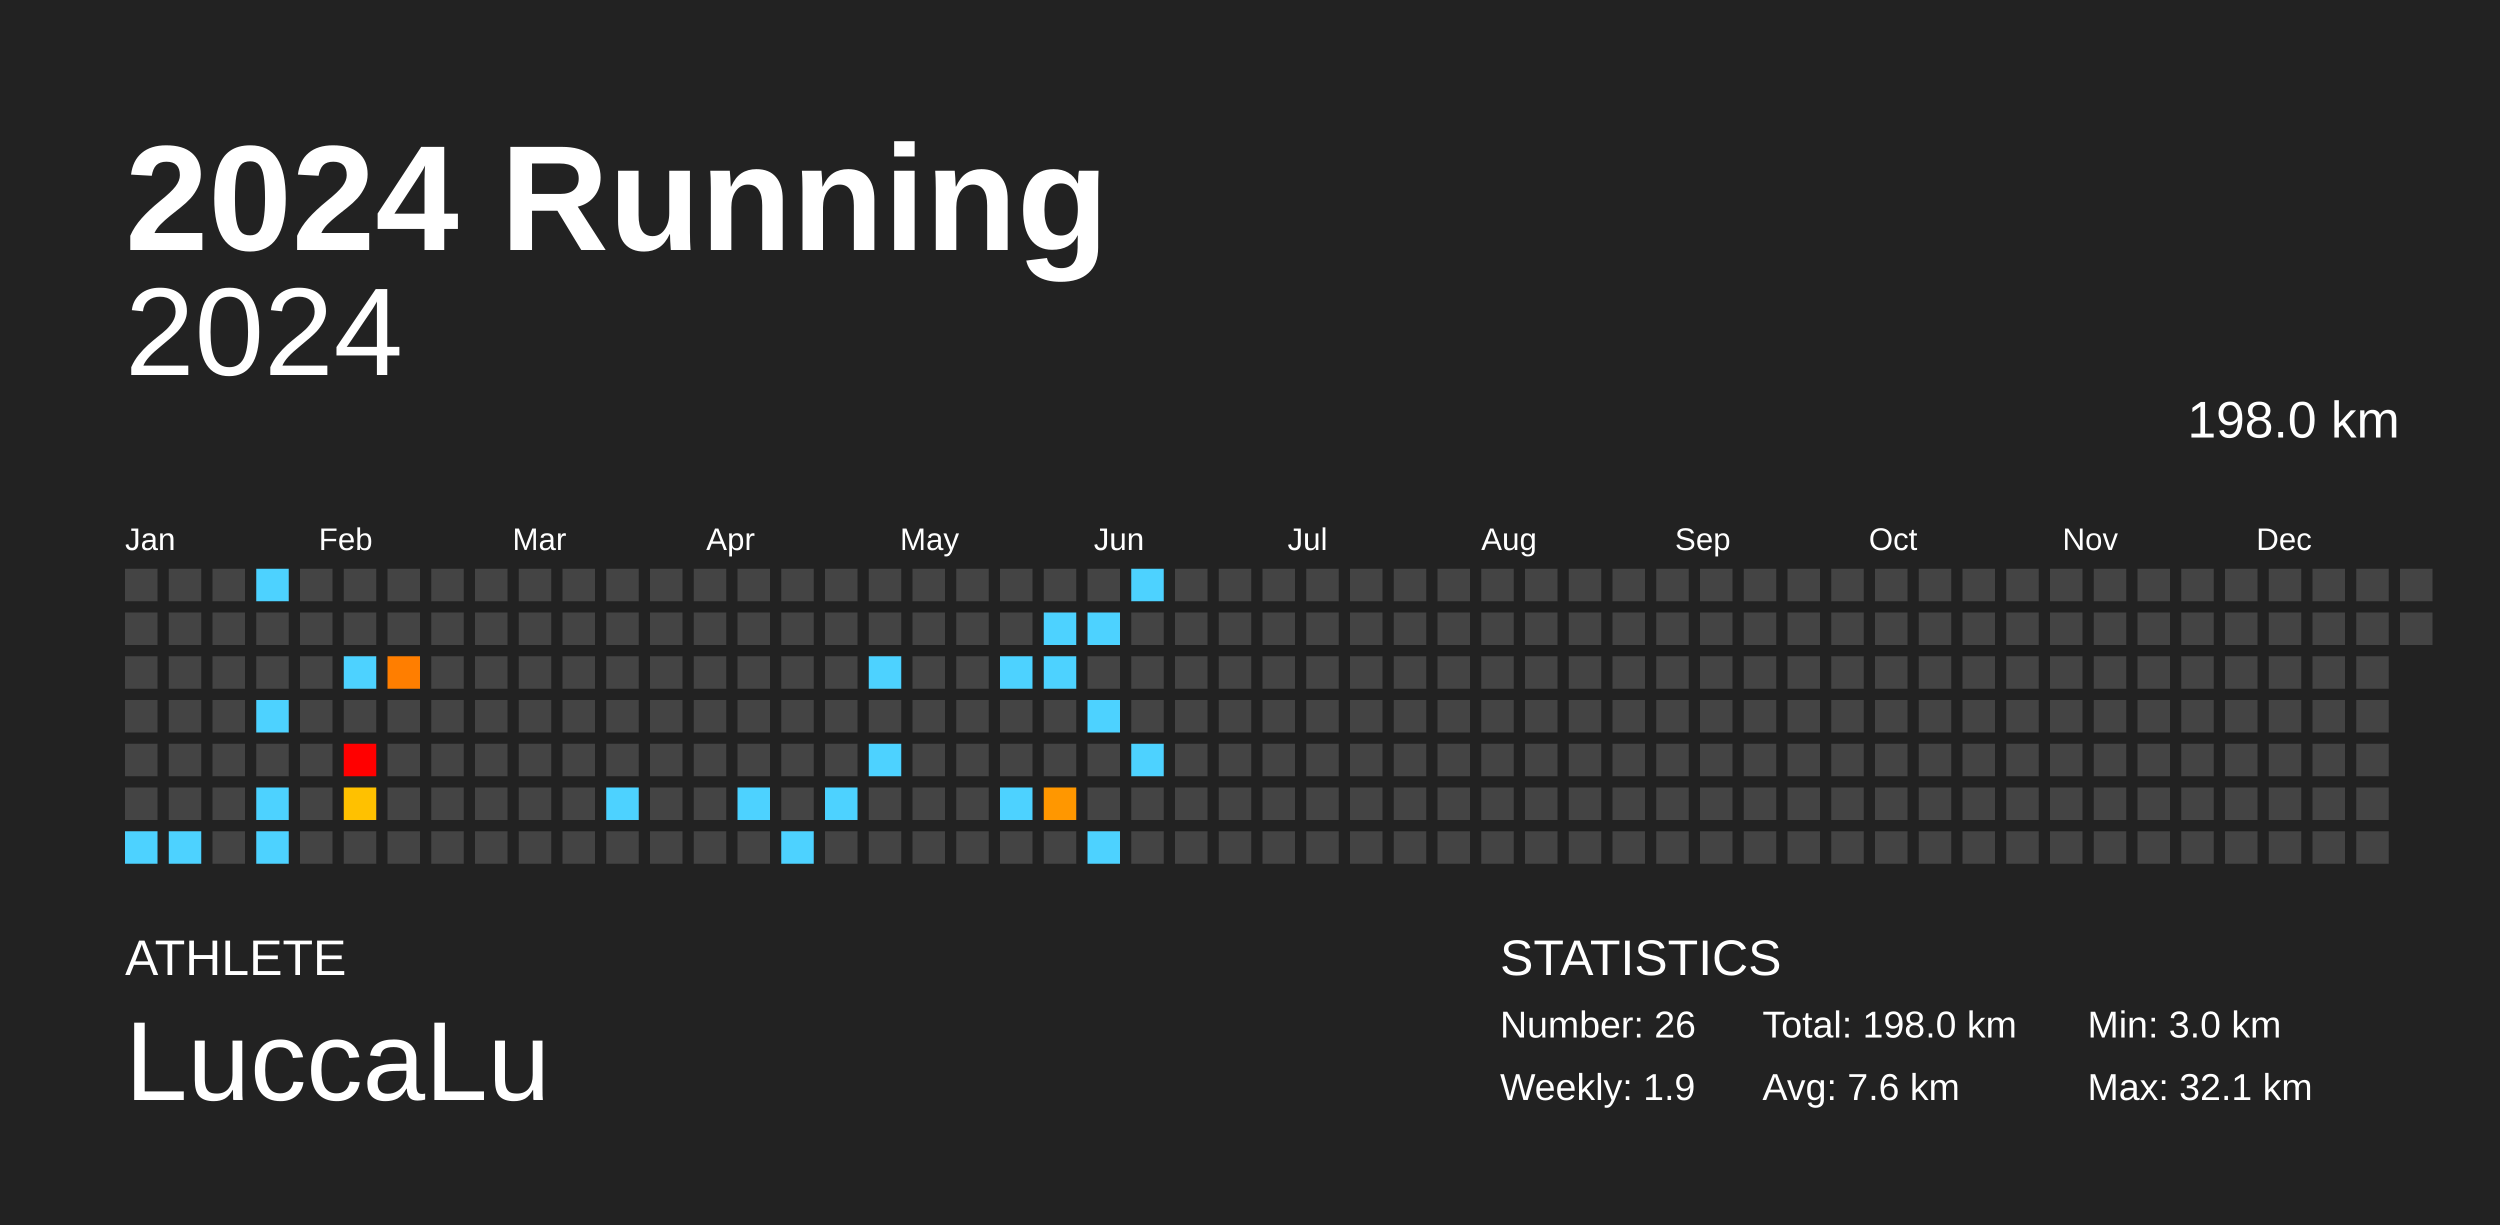
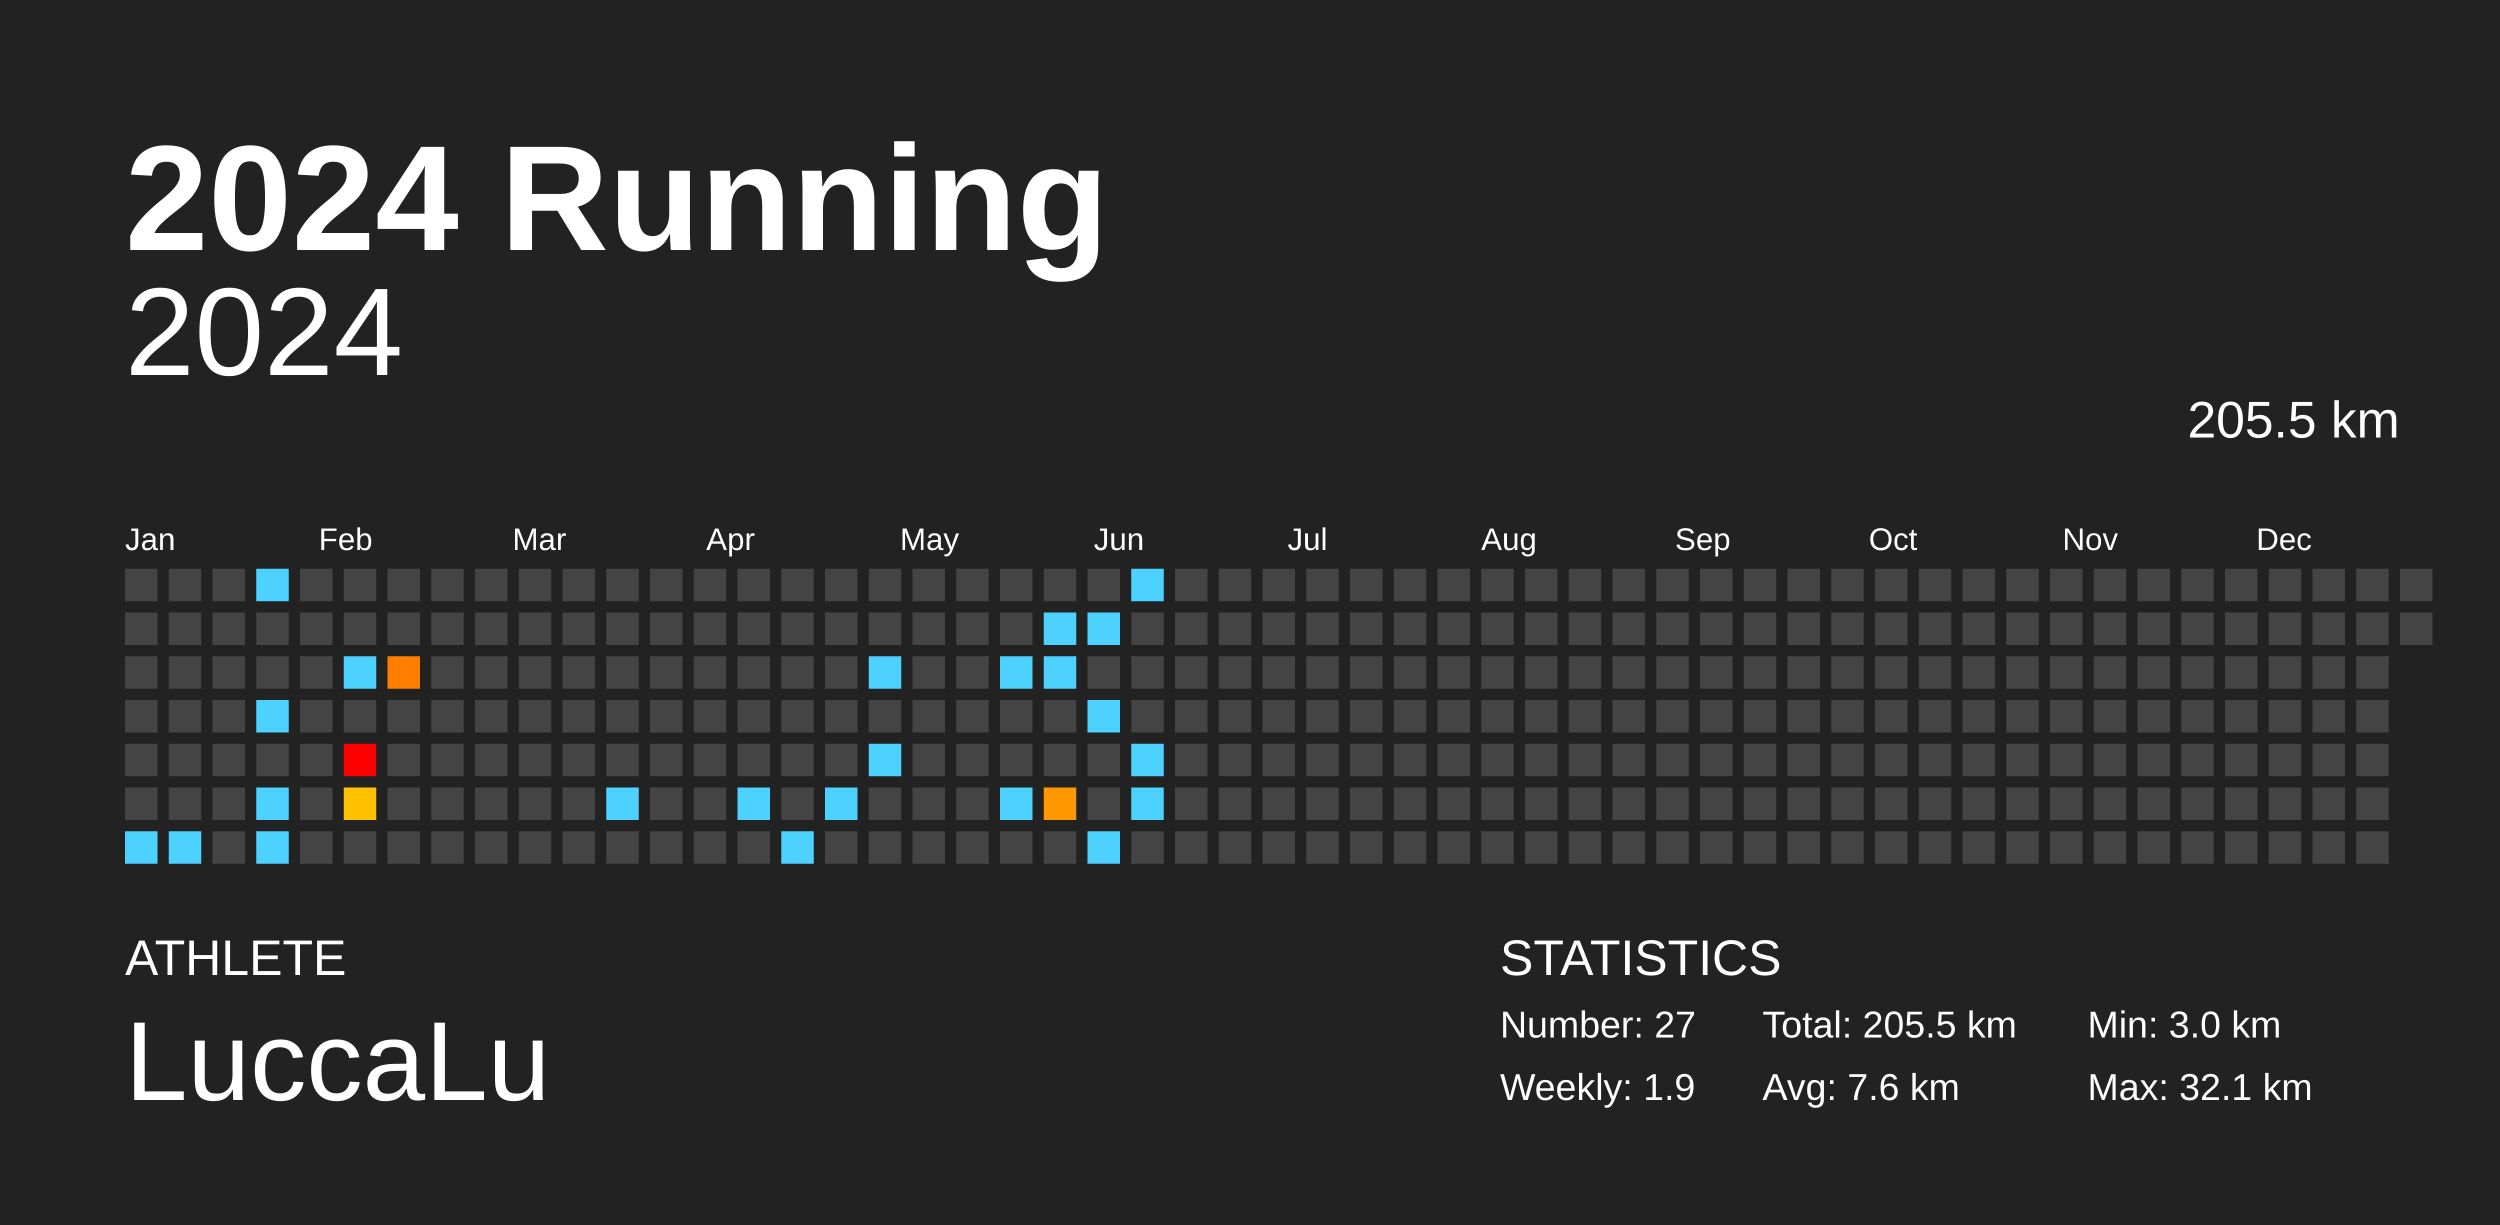
<svg xmlns="http://www.w3.org/2000/svg" baseProfile="full" height="98mm" version="1.1" viewBox="0,0,200,98" width="200mm">
  <defs />
  <rect fill="#222222" height="98" width="200" x="0" y="0" />
  <text fill="#FFFFFF" style="font-size:12px; font-family:Arial; font-weight:bold;" x="10" y="20">2024 Running</text>
  <text fill="#FFFFFF" style="font-size:4px; font-family:Arial" x="10" y="78">ATHLETE</text>
  <text fill="#FFFFFF" style="font-size:9px; font-family:Arial" x="10" y="88">LuccaLu</text>
  <text fill="#FFFFFF" style="font-size:4px; font-family:Arial" x="120" y="78">STATISTICS</text>
-   <text fill="#FFFFFF" style="font-size:3px; font-family:Arial" x="120" y="83">Number: 26</text>
+   <text fill="#FFFFFF" style="font-size:3px; font-family:Arial" x="120" y="83">Number: 27</text>
  <text fill="#FFFFFF" style="font-size:3px; font-family:Arial" x="120" y="88">Weekly: 1.9</text>
-   <text fill="#FFFFFF" style="font-size:3px; font-family:Arial" x="141" y="83">Total: 198.0 km</text>
+   <text fill="#FFFFFF" style="font-size:3px; font-family:Arial" x="141" y="83">Total: 205.5 km</text>
  <text fill="#FFFFFF" style="font-size:3px; font-family:Arial" x="141" y="88">Avg: 7.6 km</text>
  <text fill="#FFFFFF" style="font-size:3px; font-family:Arial" x="167" y="83">Min: 3.0 km</text>
  <text fill="#FFFFFF" style="font-size:3px; font-family:Arial" x="167" y="88">Max: 32.1 km</text>
  <text alignment-baseline="hanging" fill="#FFFFFF" style="font-size:10.0px; font-family:Arial;" x="10" y="30">2024</text>
-   <text alignment-baseline="hanging" fill="#FFFFFF" style="font-size:4.125px; font-family:Arial;" x="175" y="35">198.0 km</text>
+   <text alignment-baseline="hanging" fill="#FFFFFF" style="font-size:4.125px; font-family:Arial;" x="175" y="35">205.5 km</text>
  <text fill="#FFFFFF" style="font-size:2.5px; font-family:Arial" x="10.0" y="44">Jan</text>
  <text fill="#FFFFFF" style="font-size:2.5px; font-family:Arial" x="25.5" y="44">Feb</text>
  <text fill="#FFFFFF" style="font-size:2.5px; font-family:Arial" x="41.0" y="44">Mar</text>
  <text fill="#FFFFFF" style="font-size:2.5px; font-family:Arial" x="56.5" y="44">Apr</text>
  <text fill="#FFFFFF" style="font-size:2.5px; font-family:Arial" x="72.0" y="44">May</text>
  <text fill="#FFFFFF" style="font-size:2.5px; font-family:Arial" x="87.5" y="44">Jun</text>
  <text fill="#FFFFFF" style="font-size:2.5px; font-family:Arial" x="103.0" y="44">Jul</text>
  <text fill="#FFFFFF" style="font-size:2.5px; font-family:Arial" x="118.5" y="44">Aug</text>
  <text fill="#FFFFFF" style="font-size:2.5px; font-family:Arial" x="134.0" y="44">Sep</text>
  <text fill="#FFFFFF" style="font-size:2.5px; font-family:Arial" x="149.5" y="44">Oct</text>
  <text fill="#FFFFFF" style="font-size:2.5px; font-family:Arial" x="165.0" y="44">Nov</text>
  <text fill="#FFFFFF" style="font-size:2.5px; font-family:Arial" x="180.5" y="44">Dec</text>
  <rect fill="#444444" height="2.6" width="2.6" x="10.0" y="45.5" />
  <rect fill="#444444" height="2.6" width="2.6" x="10.0" y="49.0" />
  <rect fill="#444444" height="2.6" width="2.6" x="10.0" y="52.5" />
  <rect fill="#444444" height="2.6" width="2.6" x="10.0" y="56.0" />
  <rect fill="#444444" height="2.6" width="2.6" x="10.0" y="59.5" />
  <rect fill="#444444" height="2.6" width="2.6" x="10.0" y="63.0" />
  <rect fill="#4dd2ff" height="2.6" width="2.6" x="10.0" y="66.5" />
  <rect fill="#444444" height="2.6" width="2.6" x="13.5" y="45.5" />
  <rect fill="#444444" height="2.6" width="2.6" x="13.5" y="49.0" />
  <rect fill="#444444" height="2.6" width="2.6" x="13.5" y="52.5" />
  <rect fill="#444444" height="2.6" width="2.6" x="13.5" y="56.0" />
  <rect fill="#444444" height="2.6" width="2.6" x="13.5" y="59.5" />
  <rect fill="#444444" height="2.6" width="2.6" x="13.5" y="63.0" />
  <rect fill="#4dd2ff" height="2.6" width="2.6" x="13.5" y="66.5" />
  <rect fill="#444444" height="2.6" width="2.6" x="17.0" y="45.5" />
  <rect fill="#444444" height="2.6" width="2.6" x="17.0" y="49.0" />
  <rect fill="#444444" height="2.6" width="2.6" x="17.0" y="52.5" />
  <rect fill="#444444" height="2.6" width="2.6" x="17.0" y="56.0" />
  <rect fill="#444444" height="2.6" width="2.6" x="17.0" y="59.5" />
  <rect fill="#444444" height="2.6" width="2.6" x="17.0" y="63.0" />
  <rect fill="#444444" height="2.6" width="2.6" x="17.0" y="66.5" />
  <rect fill="#4dd2ff" height="2.6" width="2.6" x="20.5" y="45.5" />
  <rect fill="#444444" height="2.6" width="2.6" x="20.5" y="49.0" />
  <rect fill="#444444" height="2.6" width="2.6" x="20.5" y="52.5" />
  <rect fill="#4dd2ff" height="2.6" width="2.6" x="20.5" y="56.0" />
  <rect fill="#444444" height="2.6" width="2.6" x="20.5" y="59.5" />
  <rect fill="#4dd2ff" height="2.6" width="2.6" x="20.5" y="63.0" />
  <rect fill="#4dd2ff" height="2.6" width="2.6" x="20.5" y="66.5" />
  <rect fill="#444444" height="2.6" width="2.6" x="24.0" y="45.5" />
  <rect fill="#444444" height="2.6" width="2.6" x="24.0" y="49.0" />
  <rect fill="#444444" height="2.6" width="2.6" x="24.0" y="52.5" />
  <rect fill="#444444" height="2.6" width="2.6" x="24.0" y="56.0" />
  <rect fill="#444444" height="2.6" width="2.6" x="24.0" y="59.5" />
  <rect fill="#444444" height="2.6" width="2.6" x="24.0" y="63.0" />
  <rect fill="#444444" height="2.6" width="2.6" x="24.0" y="66.5" />
  <rect fill="#444444" height="2.6" width="2.6" x="27.5" y="45.5" />
  <rect fill="#444444" height="2.6" width="2.6" x="27.5" y="49.0" />
  <rect fill="#4dd2ff" height="2.6" width="2.6" x="27.5" y="52.5" />
  <rect fill="#444444" height="2.6" width="2.6" x="27.5" y="56.0" />
  <rect fill="red" height="2.6" width="2.6" x="27.5" y="59.5" />
  <rect fill="#ffc100" height="2.6" width="2.6" x="27.5" y="63.0" />
  <rect fill="#444444" height="2.6" width="2.6" x="27.5" y="66.5" />
  <rect fill="#444444" height="2.6" width="2.6" x="31.0" y="45.5" />
  <rect fill="#444444" height="2.6" width="2.6" x="31.0" y="49.0" />
  <rect fill="#ff7e00" height="2.6" width="2.6" x="31.0" y="52.5" />
  <rect fill="#444444" height="2.6" width="2.6" x="31.0" y="56.0" />
  <rect fill="#444444" height="2.6" width="2.6" x="31.0" y="59.5" />
  <rect fill="#444444" height="2.6" width="2.6" x="31.0" y="63.0" />
  <rect fill="#444444" height="2.6" width="2.6" x="31.0" y="66.5" />
  <rect fill="#444444" height="2.6" width="2.6" x="34.5" y="45.5" />
  <rect fill="#444444" height="2.6" width="2.6" x="34.5" y="49.0" />
  <rect fill="#444444" height="2.6" width="2.6" x="34.5" y="52.5" />
  <rect fill="#444444" height="2.6" width="2.6" x="34.5" y="56.0" />
  <rect fill="#444444" height="2.6" width="2.6" x="34.5" y="59.5" />
  <rect fill="#444444" height="2.6" width="2.6" x="34.5" y="63.0" />
  <rect fill="#444444" height="2.6" width="2.6" x="34.5" y="66.5" />
  <rect fill="#444444" height="2.6" width="2.6" x="38.0" y="45.5" />
  <rect fill="#444444" height="2.6" width="2.6" x="38.0" y="49.0" />
  <rect fill="#444444" height="2.6" width="2.6" x="38.0" y="52.5" />
  <rect fill="#444444" height="2.6" width="2.6" x="38.0" y="56.0" />
  <rect fill="#444444" height="2.6" width="2.6" x="38.0" y="59.5" />
  <rect fill="#444444" height="2.6" width="2.6" x="38.0" y="63.0" />
  <rect fill="#444444" height="2.6" width="2.6" x="38.0" y="66.5" />
  <rect fill="#444444" height="2.6" width="2.6" x="41.5" y="45.5" />
  <rect fill="#444444" height="2.6" width="2.6" x="41.5" y="49.0" />
  <rect fill="#444444" height="2.6" width="2.6" x="41.5" y="52.5" />
  <rect fill="#444444" height="2.6" width="2.6" x="41.5" y="56.0" />
  <rect fill="#444444" height="2.6" width="2.6" x="41.5" y="59.5" />
  <rect fill="#444444" height="2.6" width="2.6" x="41.5" y="63.0" />
  <rect fill="#444444" height="2.6" width="2.6" x="41.5" y="66.5" />
  <rect fill="#444444" height="2.6" width="2.6" x="45.0" y="45.5" />
  <rect fill="#444444" height="2.6" width="2.6" x="45.0" y="49.0" />
  <rect fill="#444444" height="2.6" width="2.6" x="45.0" y="52.5" />
  <rect fill="#444444" height="2.6" width="2.6" x="45.0" y="56.0" />
  <rect fill="#444444" height="2.6" width="2.6" x="45.0" y="59.5" />
  <rect fill="#444444" height="2.6" width="2.6" x="45.0" y="63.0" />
  <rect fill="#444444" height="2.6" width="2.6" x="45.0" y="66.5" />
  <rect fill="#444444" height="2.6" width="2.6" x="48.5" y="45.5" />
  <rect fill="#444444" height="2.6" width="2.6" x="48.5" y="49.0" />
  <rect fill="#444444" height="2.6" width="2.6" x="48.5" y="52.5" />
  <rect fill="#444444" height="2.6" width="2.6" x="48.5" y="56.0" />
  <rect fill="#444444" height="2.6" width="2.6" x="48.5" y="59.5" />
  <rect fill="#4dd2ff" height="2.6" width="2.6" x="48.5" y="63.0" />
  <rect fill="#444444" height="2.6" width="2.6" x="48.5" y="66.5" />
  <rect fill="#444444" height="2.6" width="2.6" x="52.0" y="45.5" />
  <rect fill="#444444" height="2.6" width="2.6" x="52.0" y="49.0" />
  <rect fill="#444444" height="2.6" width="2.6" x="52.0" y="52.5" />
  <rect fill="#444444" height="2.6" width="2.6" x="52.0" y="56.0" />
  <rect fill="#444444" height="2.6" width="2.6" x="52.0" y="59.5" />
  <rect fill="#444444" height="2.6" width="2.6" x="52.0" y="63.0" />
  <rect fill="#444444" height="2.6" width="2.6" x="52.0" y="66.5" />
  <rect fill="#444444" height="2.6" width="2.6" x="55.5" y="45.5" />
  <rect fill="#444444" height="2.6" width="2.6" x="55.5" y="49.0" />
  <rect fill="#444444" height="2.6" width="2.6" x="55.5" y="52.5" />
  <rect fill="#444444" height="2.6" width="2.6" x="55.5" y="56.0" />
  <rect fill="#444444" height="2.6" width="2.6" x="55.5" y="59.5" />
  <rect fill="#444444" height="2.6" width="2.6" x="55.5" y="63.0" />
  <rect fill="#444444" height="2.6" width="2.6" x="55.5" y="66.5" />
  <rect fill="#444444" height="2.6" width="2.6" x="59.0" y="45.5" />
  <rect fill="#444444" height="2.6" width="2.6" x="59.0" y="49.0" />
  <rect fill="#444444" height="2.6" width="2.6" x="59.0" y="52.5" />
  <rect fill="#444444" height="2.6" width="2.6" x="59.0" y="56.0" />
  <rect fill="#444444" height="2.6" width="2.6" x="59.0" y="59.5" />
  <rect fill="#4dd2ff" height="2.6" width="2.6" x="59.0" y="63.0" />
  <rect fill="#444444" height="2.6" width="2.6" x="59.0" y="66.5" />
  <rect fill="#444444" height="2.6" width="2.6" x="62.5" y="45.5" />
  <rect fill="#444444" height="2.6" width="2.6" x="62.5" y="49.0" />
  <rect fill="#444444" height="2.6" width="2.6" x="62.5" y="52.5" />
  <rect fill="#444444" height="2.6" width="2.6" x="62.5" y="56.0" />
  <rect fill="#444444" height="2.6" width="2.6" x="62.5" y="59.5" />
  <rect fill="#444444" height="2.6" width="2.6" x="62.5" y="63.0" />
  <rect fill="#4dd2ff" height="2.6" width="2.6" x="62.5" y="66.5" />
  <rect fill="#444444" height="2.6" width="2.6" x="66.0" y="45.5" />
  <rect fill="#444444" height="2.6" width="2.6" x="66.0" y="49.0" />
  <rect fill="#444444" height="2.6" width="2.6" x="66.0" y="52.5" />
  <rect fill="#444444" height="2.6" width="2.6" x="66.0" y="56.0" />
  <rect fill="#444444" height="2.6" width="2.6" x="66.0" y="59.5" />
  <rect fill="#4dd2ff" height="2.6" width="2.6" x="66.0" y="63.0" />
  <rect fill="#444444" height="2.6" width="2.6" x="66.0" y="66.5" />
  <rect fill="#444444" height="2.6" width="2.6" x="69.5" y="45.5" />
  <rect fill="#444444" height="2.6" width="2.6" x="69.5" y="49.0" />
  <rect fill="#4dd2ff" height="2.6" width="2.6" x="69.5" y="52.5" />
  <rect fill="#444444" height="2.6" width="2.6" x="69.5" y="56.0" />
  <rect fill="#4dd2ff" height="2.6" width="2.6" x="69.5" y="59.5" />
  <rect fill="#444444" height="2.6" width="2.6" x="69.5" y="63.0" />
  <rect fill="#444444" height="2.6" width="2.6" x="69.5" y="66.5" />
  <rect fill="#444444" height="2.6" width="2.6" x="73.0" y="45.5" />
  <rect fill="#444444" height="2.6" width="2.6" x="73.0" y="49.0" />
  <rect fill="#444444" height="2.6" width="2.6" x="73.0" y="52.5" />
  <rect fill="#444444" height="2.6" width="2.6" x="73.0" y="56.0" />
  <rect fill="#444444" height="2.6" width="2.6" x="73.0" y="59.5" />
  <rect fill="#444444" height="2.6" width="2.6" x="73.0" y="63.0" />
  <rect fill="#444444" height="2.6" width="2.6" x="73.0" y="66.5" />
  <rect fill="#444444" height="2.6" width="2.6" x="76.5" y="45.5" />
  <rect fill="#444444" height="2.6" width="2.6" x="76.5" y="49.0" />
  <rect fill="#444444" height="2.6" width="2.6" x="76.5" y="52.5" />
  <rect fill="#444444" height="2.6" width="2.6" x="76.5" y="56.0" />
  <rect fill="#444444" height="2.6" width="2.6" x="76.5" y="59.5" />
  <rect fill="#444444" height="2.6" width="2.6" x="76.5" y="63.0" />
  <rect fill="#444444" height="2.6" width="2.6" x="76.5" y="66.5" />
  <rect fill="#444444" height="2.6" width="2.6" x="80.0" y="45.5" />
  <rect fill="#444444" height="2.6" width="2.6" x="80.0" y="49.0" />
  <rect fill="#4dd2ff" height="2.6" width="2.6" x="80.0" y="52.5" />
  <rect fill="#444444" height="2.6" width="2.6" x="80.0" y="56.0" />
  <rect fill="#444444" height="2.6" width="2.6" x="80.0" y="59.5" />
  <rect fill="#4dd2ff" height="2.6" width="2.6" x="80.0" y="63.0" />
  <rect fill="#444444" height="2.6" width="2.6" x="80.0" y="66.5" />
  <rect fill="#444444" height="2.6" width="2.6" x="83.5" y="45.5" />
  <rect fill="#4dd2ff" height="2.6" width="2.6" x="83.5" y="49.0" />
  <rect fill="#4dd2ff" height="2.6" width="2.6" x="83.5" y="52.5" />
  <rect fill="#444444" height="2.6" width="2.6" x="83.5" y="56.0" />
  <rect fill="#444444" height="2.6" width="2.6" x="83.5" y="59.5" />
  <rect fill="#ff9700" height="2.6" width="2.6" x="83.5" y="63.0" />
  <rect fill="#444444" height="2.6" width="2.6" x="83.5" y="66.5" />
  <rect fill="#444444" height="2.6" width="2.6" x="87.0" y="45.5" />
  <rect fill="#4dd2ff" height="2.6" width="2.6" x="87.0" y="49.0" />
  <rect fill="#444444" height="2.6" width="2.6" x="87.0" y="52.5" />
  <rect fill="#4dd2ff" height="2.6" width="2.6" x="87.0" y="56.0" />
  <rect fill="#444444" height="2.6" width="2.6" x="87.0" y="59.5" />
  <rect fill="#444444" height="2.6" width="2.6" x="87.0" y="63.0" />
  <rect fill="#4dd2ff" height="2.6" width="2.6" x="87.0" y="66.5" />
  <rect fill="#4dd2ff" height="2.6" width="2.6" x="90.5" y="45.5" />
  <rect fill="#444444" height="2.6" width="2.6" x="90.5" y="49.0" />
  <rect fill="#444444" height="2.6" width="2.6" x="90.5" y="52.5" />
  <rect fill="#444444" height="2.6" width="2.6" x="90.5" y="56.0" />
  <rect fill="#4dd2ff" height="2.6" width="2.6" x="90.5" y="59.5" />
-   <rect fill="#444444" height="2.6" width="2.6" x="90.5" y="63.0" />
+   <rect fill="#4dd2ff" height="2.6" width="2.6" x="90.5" y="63.0" />
  <rect fill="#444444" height="2.6" width="2.6" x="90.5" y="66.5" />
  <rect fill="#444444" height="2.6" width="2.6" x="94.0" y="45.5" />
  <rect fill="#444444" height="2.6" width="2.6" x="94.0" y="49.0" />
  <rect fill="#444444" height="2.6" width="2.6" x="94.0" y="52.5" />
  <rect fill="#444444" height="2.6" width="2.6" x="94.0" y="56.0" />
  <rect fill="#444444" height="2.6" width="2.6" x="94.0" y="59.5" />
  <rect fill="#444444" height="2.6" width="2.6" x="94.0" y="63.0" />
  <rect fill="#444444" height="2.6" width="2.6" x="94.0" y="66.5" />
  <rect fill="#444444" height="2.6" width="2.6" x="97.5" y="45.5" />
  <rect fill="#444444" height="2.6" width="2.6" x="97.5" y="49.0" />
  <rect fill="#444444" height="2.6" width="2.6" x="97.5" y="52.5" />
  <rect fill="#444444" height="2.6" width="2.6" x="97.5" y="56.0" />
  <rect fill="#444444" height="2.6" width="2.6" x="97.5" y="59.5" />
  <rect fill="#444444" height="2.6" width="2.6" x="97.5" y="63.0" />
  <rect fill="#444444" height="2.6" width="2.6" x="97.5" y="66.5" />
  <rect fill="#444444" height="2.6" width="2.6" x="101.0" y="45.5" />
  <rect fill="#444444" height="2.6" width="2.6" x="101.0" y="49.0" />
  <rect fill="#444444" height="2.6" width="2.6" x="101.0" y="52.5" />
  <rect fill="#444444" height="2.6" width="2.6" x="101.0" y="56.0" />
  <rect fill="#444444" height="2.6" width="2.6" x="101.0" y="59.5" />
  <rect fill="#444444" height="2.6" width="2.6" x="101.0" y="63.0" />
  <rect fill="#444444" height="2.6" width="2.6" x="101.0" y="66.5" />
  <rect fill="#444444" height="2.6" width="2.6" x="104.5" y="45.5" />
  <rect fill="#444444" height="2.6" width="2.6" x="104.5" y="49.0" />
  <rect fill="#444444" height="2.6" width="2.6" x="104.5" y="52.5" />
  <rect fill="#444444" height="2.6" width="2.6" x="104.5" y="56.0" />
  <rect fill="#444444" height="2.6" width="2.6" x="104.5" y="59.5" />
  <rect fill="#444444" height="2.6" width="2.6" x="104.5" y="63.0" />
  <rect fill="#444444" height="2.6" width="2.6" x="104.5" y="66.5" />
  <rect fill="#444444" height="2.6" width="2.6" x="108.0" y="45.5" />
  <rect fill="#444444" height="2.6" width="2.6" x="108.0" y="49.0" />
  <rect fill="#444444" height="2.6" width="2.6" x="108.0" y="52.5" />
  <rect fill="#444444" height="2.6" width="2.6" x="108.0" y="56.0" />
  <rect fill="#444444" height="2.6" width="2.6" x="108.0" y="59.5" />
  <rect fill="#444444" height="2.6" width="2.6" x="108.0" y="63.0" />
  <rect fill="#444444" height="2.6" width="2.6" x="108.0" y="66.5" />
  <rect fill="#444444" height="2.6" width="2.6" x="111.5" y="45.5" />
  <rect fill="#444444" height="2.6" width="2.6" x="111.5" y="49.0" />
  <rect fill="#444444" height="2.6" width="2.6" x="111.5" y="52.5" />
  <rect fill="#444444" height="2.6" width="2.6" x="111.5" y="56.0" />
  <rect fill="#444444" height="2.6" width="2.6" x="111.5" y="59.5" />
  <rect fill="#444444" height="2.6" width="2.6" x="111.5" y="63.0" />
  <rect fill="#444444" height="2.6" width="2.6" x="111.5" y="66.5" />
  <rect fill="#444444" height="2.6" width="2.6" x="115.0" y="45.5" />
  <rect fill="#444444" height="2.6" width="2.6" x="115.0" y="49.0" />
  <rect fill="#444444" height="2.6" width="2.6" x="115.0" y="52.5" />
  <rect fill="#444444" height="2.6" width="2.6" x="115.0" y="56.0" />
  <rect fill="#444444" height="2.6" width="2.6" x="115.0" y="59.5" />
  <rect fill="#444444" height="2.6" width="2.6" x="115.0" y="63.0" />
  <rect fill="#444444" height="2.6" width="2.6" x="115.0" y="66.5" />
  <rect fill="#444444" height="2.6" width="2.6" x="118.5" y="45.5" />
  <rect fill="#444444" height="2.6" width="2.6" x="118.5" y="49.0" />
  <rect fill="#444444" height="2.6" width="2.6" x="118.5" y="52.5" />
  <rect fill="#444444" height="2.6" width="2.6" x="118.5" y="56.0" />
  <rect fill="#444444" height="2.6" width="2.6" x="118.5" y="59.5" />
  <rect fill="#444444" height="2.6" width="2.6" x="118.5" y="63.0" />
  <rect fill="#444444" height="2.6" width="2.6" x="118.5" y="66.5" />
  <rect fill="#444444" height="2.6" width="2.6" x="122.0" y="45.5" />
  <rect fill="#444444" height="2.6" width="2.6" x="122.0" y="49.0" />
  <rect fill="#444444" height="2.6" width="2.6" x="122.0" y="52.5" />
  <rect fill="#444444" height="2.6" width="2.6" x="122.0" y="56.0" />
  <rect fill="#444444" height="2.6" width="2.6" x="122.0" y="59.5" />
  <rect fill="#444444" height="2.6" width="2.6" x="122.0" y="63.0" />
  <rect fill="#444444" height="2.6" width="2.6" x="122.0" y="66.5" />
  <rect fill="#444444" height="2.6" width="2.6" x="125.5" y="45.5" />
  <rect fill="#444444" height="2.6" width="2.6" x="125.5" y="49.0" />
  <rect fill="#444444" height="2.6" width="2.6" x="125.5" y="52.5" />
  <rect fill="#444444" height="2.6" width="2.6" x="125.5" y="56.0" />
  <rect fill="#444444" height="2.6" width="2.6" x="125.5" y="59.5" />
  <rect fill="#444444" height="2.6" width="2.6" x="125.5" y="63.0" />
  <rect fill="#444444" height="2.6" width="2.6" x="125.5" y="66.5" />
  <rect fill="#444444" height="2.6" width="2.6" x="129.0" y="45.5" />
  <rect fill="#444444" height="2.6" width="2.6" x="129.0" y="49.0" />
  <rect fill="#444444" height="2.6" width="2.6" x="129.0" y="52.5" />
  <rect fill="#444444" height="2.6" width="2.6" x="129.0" y="56.0" />
  <rect fill="#444444" height="2.6" width="2.6" x="129.0" y="59.5" />
  <rect fill="#444444" height="2.6" width="2.6" x="129.0" y="63.0" />
  <rect fill="#444444" height="2.6" width="2.6" x="129.0" y="66.5" />
  <rect fill="#444444" height="2.6" width="2.6" x="132.5" y="45.5" />
  <rect fill="#444444" height="2.6" width="2.6" x="132.5" y="49.0" />
  <rect fill="#444444" height="2.6" width="2.6" x="132.5" y="52.5" />
  <rect fill="#444444" height="2.6" width="2.6" x="132.5" y="56.0" />
  <rect fill="#444444" height="2.6" width="2.6" x="132.5" y="59.5" />
  <rect fill="#444444" height="2.6" width="2.6" x="132.5" y="63.0" />
  <rect fill="#444444" height="2.6" width="2.6" x="132.5" y="66.5" />
  <rect fill="#444444" height="2.6" width="2.6" x="136.0" y="45.5" />
  <rect fill="#444444" height="2.6" width="2.6" x="136.0" y="49.0" />
  <rect fill="#444444" height="2.6" width="2.6" x="136.0" y="52.5" />
  <rect fill="#444444" height="2.6" width="2.6" x="136.0" y="56.0" />
  <rect fill="#444444" height="2.6" width="2.6" x="136.0" y="59.5" />
  <rect fill="#444444" height="2.6" width="2.6" x="136.0" y="63.0" />
  <rect fill="#444444" height="2.6" width="2.6" x="136.0" y="66.5" />
  <rect fill="#444444" height="2.6" width="2.6" x="139.5" y="45.5" />
  <rect fill="#444444" height="2.6" width="2.6" x="139.5" y="49.0" />
  <rect fill="#444444" height="2.6" width="2.6" x="139.5" y="52.5" />
  <rect fill="#444444" height="2.6" width="2.6" x="139.5" y="56.0" />
  <rect fill="#444444" height="2.6" width="2.6" x="139.5" y="59.5" />
  <rect fill="#444444" height="2.6" width="2.6" x="139.5" y="63.0" />
  <rect fill="#444444" height="2.6" width="2.6" x="139.5" y="66.5" />
  <rect fill="#444444" height="2.6" width="2.6" x="143.0" y="45.5" />
  <rect fill="#444444" height="2.6" width="2.6" x="143.0" y="49.0" />
  <rect fill="#444444" height="2.6" width="2.6" x="143.0" y="52.5" />
  <rect fill="#444444" height="2.6" width="2.6" x="143.0" y="56.0" />
  <rect fill="#444444" height="2.6" width="2.6" x="143.0" y="59.5" />
  <rect fill="#444444" height="2.6" width="2.6" x="143.0" y="63.0" />
  <rect fill="#444444" height="2.6" width="2.6" x="143.0" y="66.5" />
  <rect fill="#444444" height="2.6" width="2.6" x="146.5" y="45.5" />
  <rect fill="#444444" height="2.6" width="2.6" x="146.5" y="49.0" />
  <rect fill="#444444" height="2.6" width="2.6" x="146.5" y="52.5" />
  <rect fill="#444444" height="2.6" width="2.6" x="146.5" y="56.0" />
  <rect fill="#444444" height="2.6" width="2.6" x="146.5" y="59.5" />
  <rect fill="#444444" height="2.6" width="2.6" x="146.5" y="63.0" />
  <rect fill="#444444" height="2.6" width="2.6" x="146.5" y="66.5" />
  <rect fill="#444444" height="2.6" width="2.6" x="150.0" y="45.5" />
  <rect fill="#444444" height="2.6" width="2.6" x="150.0" y="49.0" />
  <rect fill="#444444" height="2.6" width="2.6" x="150.0" y="52.5" />
  <rect fill="#444444" height="2.6" width="2.6" x="150.0" y="56.0" />
  <rect fill="#444444" height="2.6" width="2.6" x="150.0" y="59.5" />
  <rect fill="#444444" height="2.6" width="2.6" x="150.0" y="63.0" />
  <rect fill="#444444" height="2.6" width="2.6" x="150.0" y="66.5" />
  <rect fill="#444444" height="2.6" width="2.6" x="153.5" y="45.5" />
  <rect fill="#444444" height="2.6" width="2.6" x="153.5" y="49.0" />
  <rect fill="#444444" height="2.6" width="2.6" x="153.5" y="52.5" />
  <rect fill="#444444" height="2.6" width="2.6" x="153.5" y="56.0" />
  <rect fill="#444444" height="2.6" width="2.6" x="153.5" y="59.5" />
  <rect fill="#444444" height="2.6" width="2.6" x="153.5" y="63.0" />
  <rect fill="#444444" height="2.6" width="2.6" x="153.5" y="66.5" />
  <rect fill="#444444" height="2.6" width="2.6" x="157.0" y="45.5" />
  <rect fill="#444444" height="2.6" width="2.6" x="157.0" y="49.0" />
  <rect fill="#444444" height="2.6" width="2.6" x="157.0" y="52.5" />
  <rect fill="#444444" height="2.6" width="2.6" x="157.0" y="56.0" />
  <rect fill="#444444" height="2.6" width="2.6" x="157.0" y="59.5" />
  <rect fill="#444444" height="2.6" width="2.6" x="157.0" y="63.0" />
  <rect fill="#444444" height="2.6" width="2.6" x="157.0" y="66.5" />
  <rect fill="#444444" height="2.6" width="2.6" x="160.5" y="45.5" />
  <rect fill="#444444" height="2.6" width="2.6" x="160.5" y="49.0" />
  <rect fill="#444444" height="2.6" width="2.6" x="160.5" y="52.5" />
  <rect fill="#444444" height="2.6" width="2.6" x="160.5" y="56.0" />
  <rect fill="#444444" height="2.6" width="2.6" x="160.5" y="59.5" />
  <rect fill="#444444" height="2.6" width="2.6" x="160.5" y="63.0" />
  <rect fill="#444444" height="2.6" width="2.6" x="160.5" y="66.5" />
  <rect fill="#444444" height="2.6" width="2.6" x="164.0" y="45.5" />
  <rect fill="#444444" height="2.6" width="2.6" x="164.0" y="49.0" />
  <rect fill="#444444" height="2.6" width="2.6" x="164.0" y="52.5" />
  <rect fill="#444444" height="2.6" width="2.6" x="164.0" y="56.0" />
  <rect fill="#444444" height="2.6" width="2.6" x="164.0" y="59.5" />
  <rect fill="#444444" height="2.6" width="2.6" x="164.0" y="63.0" />
  <rect fill="#444444" height="2.6" width="2.6" x="164.0" y="66.5" />
  <rect fill="#444444" height="2.6" width="2.6" x="167.5" y="45.5" />
  <rect fill="#444444" height="2.6" width="2.6" x="167.5" y="49.0" />
  <rect fill="#444444" height="2.6" width="2.6" x="167.5" y="52.5" />
  <rect fill="#444444" height="2.6" width="2.6" x="167.5" y="56.0" />
  <rect fill="#444444" height="2.6" width="2.6" x="167.5" y="59.5" />
  <rect fill="#444444" height="2.6" width="2.6" x="167.5" y="63.0" />
  <rect fill="#444444" height="2.6" width="2.6" x="167.5" y="66.5" />
  <rect fill="#444444" height="2.6" width="2.6" x="171.0" y="45.5" />
  <rect fill="#444444" height="2.6" width="2.6" x="171.0" y="49.0" />
  <rect fill="#444444" height="2.6" width="2.6" x="171.0" y="52.5" />
  <rect fill="#444444" height="2.6" width="2.6" x="171.0" y="56.0" />
  <rect fill="#444444" height="2.6" width="2.6" x="171.0" y="59.5" />
  <rect fill="#444444" height="2.6" width="2.6" x="171.0" y="63.0" />
  <rect fill="#444444" height="2.6" width="2.6" x="171.0" y="66.5" />
  <rect fill="#444444" height="2.6" width="2.6" x="174.5" y="45.5" />
  <rect fill="#444444" height="2.6" width="2.6" x="174.5" y="49.0" />
  <rect fill="#444444" height="2.6" width="2.6" x="174.5" y="52.5" />
  <rect fill="#444444" height="2.6" width="2.6" x="174.5" y="56.0" />
  <rect fill="#444444" height="2.6" width="2.6" x="174.5" y="59.5" />
  <rect fill="#444444" height="2.6" width="2.6" x="174.5" y="63.0" />
  <rect fill="#444444" height="2.6" width="2.6" x="174.5" y="66.5" />
  <rect fill="#444444" height="2.6" width="2.6" x="178.0" y="45.5" />
  <rect fill="#444444" height="2.6" width="2.6" x="178.0" y="49.0" />
  <rect fill="#444444" height="2.6" width="2.6" x="178.0" y="52.5" />
  <rect fill="#444444" height="2.6" width="2.6" x="178.0" y="56.0" />
  <rect fill="#444444" height="2.6" width="2.6" x="178.0" y="59.5" />
  <rect fill="#444444" height="2.6" width="2.6" x="178.0" y="63.0" />
  <rect fill="#444444" height="2.6" width="2.6" x="178.0" y="66.5" />
  <rect fill="#444444" height="2.6" width="2.6" x="181.5" y="45.5" />
  <rect fill="#444444" height="2.6" width="2.6" x="181.5" y="49.0" />
  <rect fill="#444444" height="2.6" width="2.6" x="181.5" y="52.5" />
  <rect fill="#444444" height="2.6" width="2.6" x="181.5" y="56.0" />
  <rect fill="#444444" height="2.6" width="2.6" x="181.5" y="59.5" />
  <rect fill="#444444" height="2.6" width="2.6" x="181.5" y="63.0" />
  <rect fill="#444444" height="2.6" width="2.6" x="181.5" y="66.5" />
  <rect fill="#444444" height="2.6" width="2.6" x="185.0" y="45.5" />
  <rect fill="#444444" height="2.6" width="2.6" x="185.0" y="49.0" />
  <rect fill="#444444" height="2.6" width="2.6" x="185.0" y="52.5" />
  <rect fill="#444444" height="2.6" width="2.6" x="185.0" y="56.0" />
  <rect fill="#444444" height="2.6" width="2.6" x="185.0" y="59.5" />
  <rect fill="#444444" height="2.6" width="2.6" x="185.0" y="63.0" />
  <rect fill="#444444" height="2.6" width="2.6" x="185.0" y="66.5" />
  <rect fill="#444444" height="2.6" width="2.6" x="188.5" y="45.5" />
  <rect fill="#444444" height="2.6" width="2.6" x="188.5" y="49.0" />
  <rect fill="#444444" height="2.6" width="2.6" x="188.5" y="52.5" />
  <rect fill="#444444" height="2.6" width="2.6" x="188.5" y="56.0" />
  <rect fill="#444444" height="2.6" width="2.6" x="188.5" y="59.5" />
  <rect fill="#444444" height="2.6" width="2.6" x="188.5" y="63.0" />
  <rect fill="#444444" height="2.6" width="2.6" x="188.5" y="66.5" />
  <rect fill="#444444" height="2.6" width="2.6" x="192.0" y="45.5" />
  <rect fill="#444444" height="2.6" width="2.6" x="192.0" y="49.0" />
</svg>
